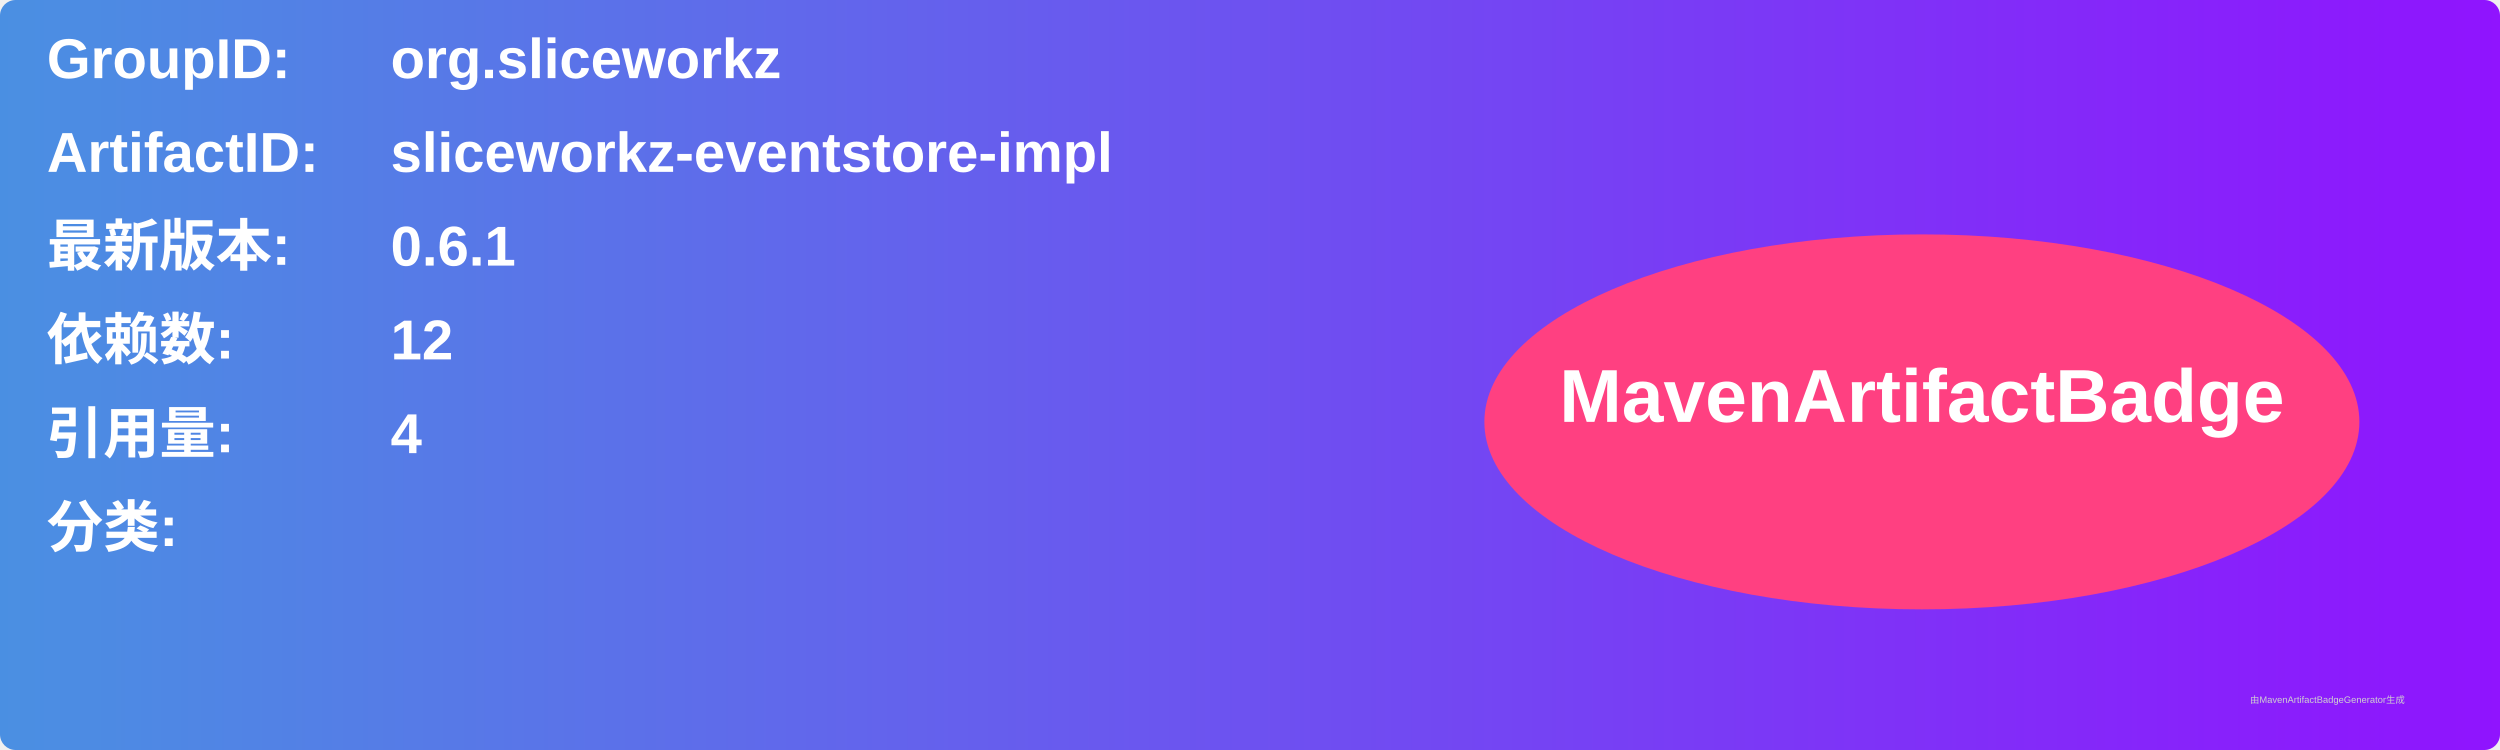
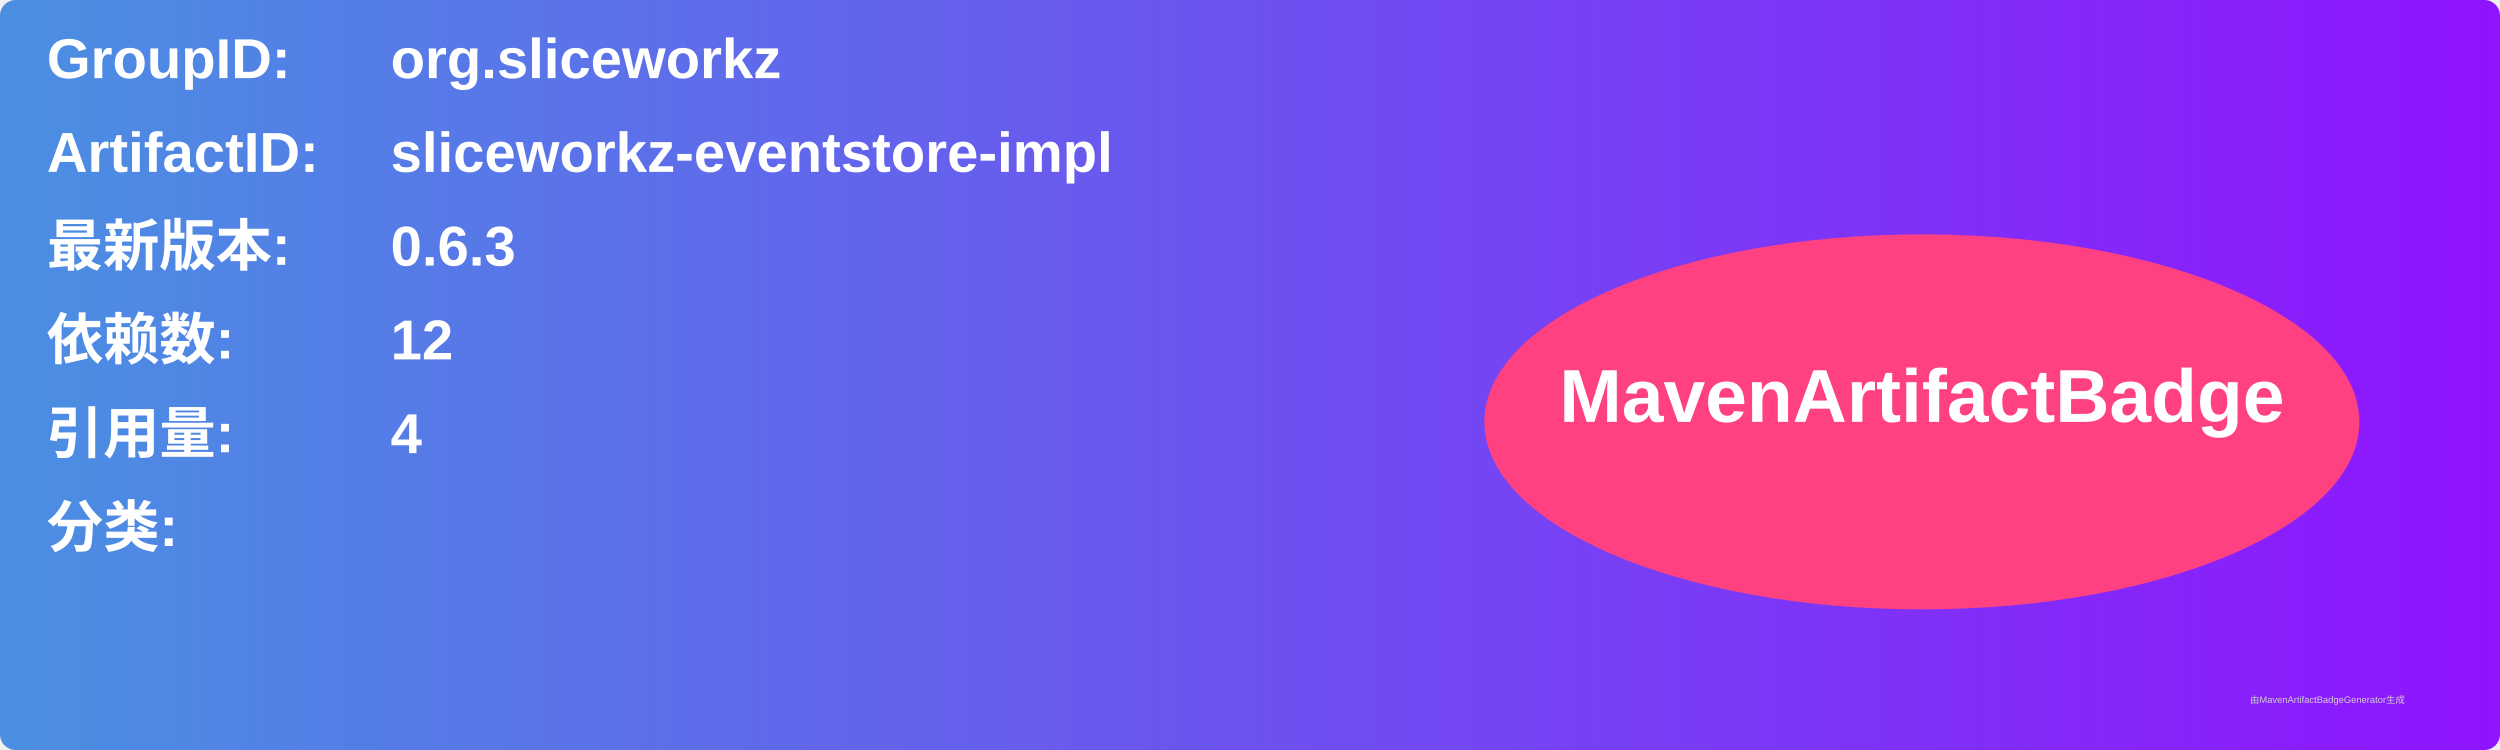
<svg xmlns="http://www.w3.org/2000/svg" width="800" height="240" viewBox="0 0 800 240">
  <linearGradient id="grad" x1="0%" y1="0%" x2="100%" y2="0%">
    <stop offset="0%" stop-color="#4a90e2" />
    <stop offset="100%" stop-color="#9013fe" />
  </linearGradient>
  <rect width="100%" height="100%" rx="5" ry="5" fill="url(#grad)" />
  <g transform="translate(15, 15)">
    <text x="0" y="10" font-family="Arial" font-size="18" fill="white" font-weight="bold" width="260">GroupID:</text>
    <text x="110" y="10" font-family="Arial" font-size="18" fill="white" font-weight="bold" width="460">org.sliceworkz</text>
    <text x="0" y="40" font-family="Arial" font-size="18" fill="white" font-weight="bold" width="260">ArtifactID:</text>
    <text x="110" y="40" font-family="Arial" font-size="18" fill="white" font-weight="bold" width="460">sliceworkz-eventstore-impl</text>
    <text x="0" y="70" font-family="Arial" font-size="18" fill="white" font-weight="bold">最新版本:</text>
    <text x="110" y="70" font-family="Arial" font-size="18" fill="white" font-weight="bold">
-       <tspan font-weight="bold">0.6.1</tspan>
+       <tspan font-weight="bold">0.6.3</tspan>
    </text>
    <text x="0" y="100" font-family="Arial" font-size="18" fill="white" font-weight="bold">依赖数: </text>
    <text x="110" y="100" font-family="Arial" font-size="18" fill="white">
      <tspan font-weight="bold">12</tspan>
    </text>
    <text x="0" y="130" font-family="Arial" font-size="18" fill="white" font-weight="bold">引用量: </text>
    <text x="110" y="130" font-family="Arial" font-size="18" fill="white">
      <tspan font-weight="bold">4</tspan>
    </text>
    <text x="0" y="160" font-family="Arial" font-size="18" fill="white" font-weight="bold">分类:</text>
    <text x="10" y="190" font-family="Arial" font-size="10" fill="white">
      <tspan font-weight="bold" />
    </text>
    <ellipse cx="600" cy="120" rx="140" ry="60" fill="#ff4081" />
    <text x="600" y="120" text-anchor="middle" font-family="Arial" font-size="24" fill="white" font-weight="bold">MavenArtifactBadge</text>
  </g>
  <text x="720" y="225" font-family="Arial" font-size="3" fill="#d0d0d0">由MavenArtifactBadgeGenerator生成</text>
</svg>
